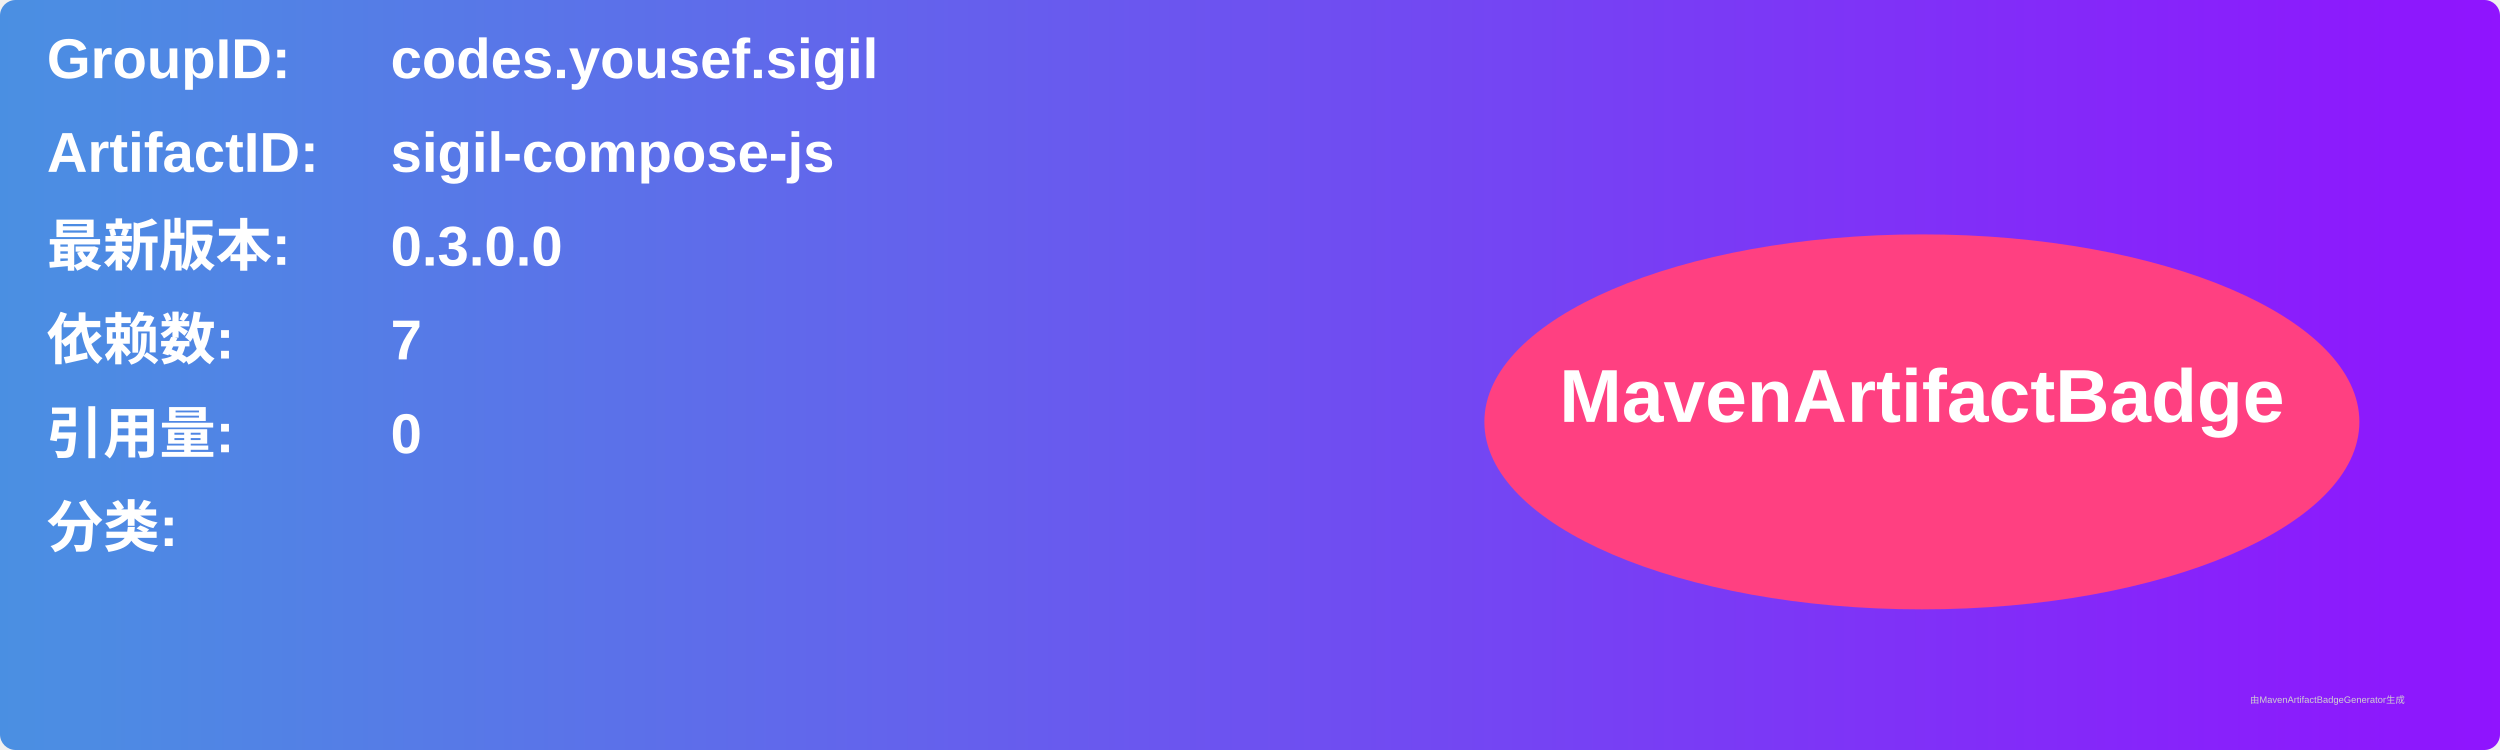
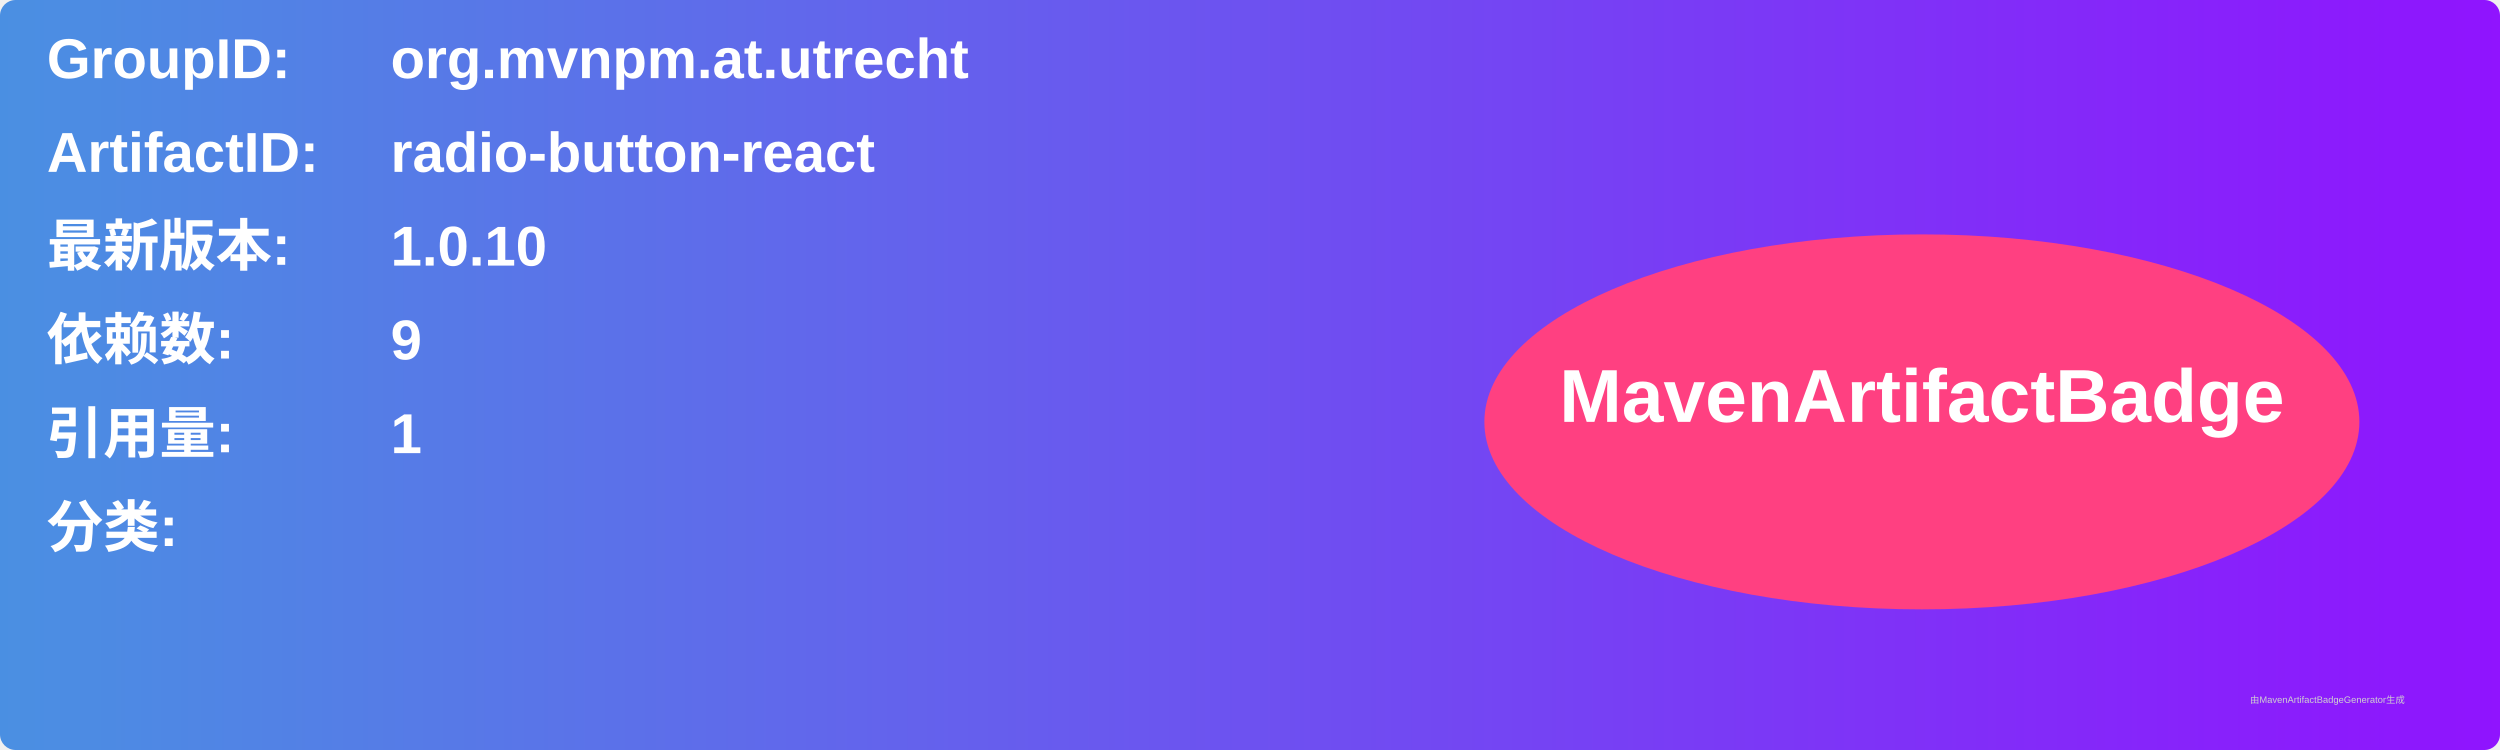
<svg xmlns="http://www.w3.org/2000/svg" width="800" height="240" viewBox="0 0 800 240">
  <linearGradient id="grad" x1="0%" y1="0%" x2="100%" y2="0%">
    <stop offset="0%" stop-color="#4a90e2" />
    <stop offset="100%" stop-color="#9013fe" />
  </linearGradient>
  <rect width="100%" height="100%" rx="5" ry="5" fill="url(#grad)" />
  <g transform="translate(15, 15)">
    <text x="0" y="10" font-family="Arial" font-size="18" fill="white" font-weight="bold" width="260">GroupID:</text>
-     <text x="110" y="10" font-family="Arial" font-size="18" fill="white" font-weight="bold" width="460">codes.yousef.sigil</text>
+     <text x="110" y="10" font-family="Arial" font-size="18" fill="white" font-weight="bold" width="460">org.mvnpm.at.utrecht</text>
    <text x="0" y="40" font-family="Arial" font-size="18" fill="white" font-weight="bold" width="260">ArtifactID:</text>
-     <text x="110" y="40" font-family="Arial" font-size="18" fill="white" font-weight="bold" width="460">sigil-compose-js</text>
+     <text x="110" y="40" font-family="Arial" font-size="18" fill="white" font-weight="bold" width="460">radio-button-react</text>
    <text x="0" y="70" font-family="Arial" font-size="18" fill="white" font-weight="bold">最新版本:</text>
    <text x="110" y="70" font-family="Arial" font-size="18" fill="white" font-weight="bold">
-       <tspan font-weight="bold">0.3.0.0</tspan>
+       <tspan font-weight="bold">1.0.10</tspan>
    </text>
    <text x="0" y="100" font-family="Arial" font-size="18" fill="white" font-weight="bold">依赖数: </text>
    <text x="110" y="100" font-family="Arial" font-size="18" fill="white">
-       <tspan font-weight="bold">7</tspan>
+       <tspan font-weight="bold">9</tspan>
    </text>
    <text x="0" y="130" font-family="Arial" font-size="18" fill="white" font-weight="bold">引用量: </text>
    <text x="110" y="130" font-family="Arial" font-size="18" fill="white">
-       <tspan font-weight="bold">0</tspan>
+       <tspan font-weight="bold">1</tspan>
    </text>
    <text x="0" y="160" font-family="Arial" font-size="18" fill="white" font-weight="bold">分类:</text>
    <text x="10" y="190" font-family="Arial" font-size="10" fill="white">
      <tspan font-weight="bold" />
    </text>
    <ellipse cx="600" cy="120" rx="140" ry="60" fill="#ff4081" />
    <text x="600" y="120" text-anchor="middle" font-family="Arial" font-size="24" fill="white" font-weight="bold">MavenArtifactBadge</text>
  </g>
  <text x="720" y="225" font-family="Arial" font-size="3" fill="#d0d0d0">由MavenArtifactBadgeGenerator生成</text>
</svg>
